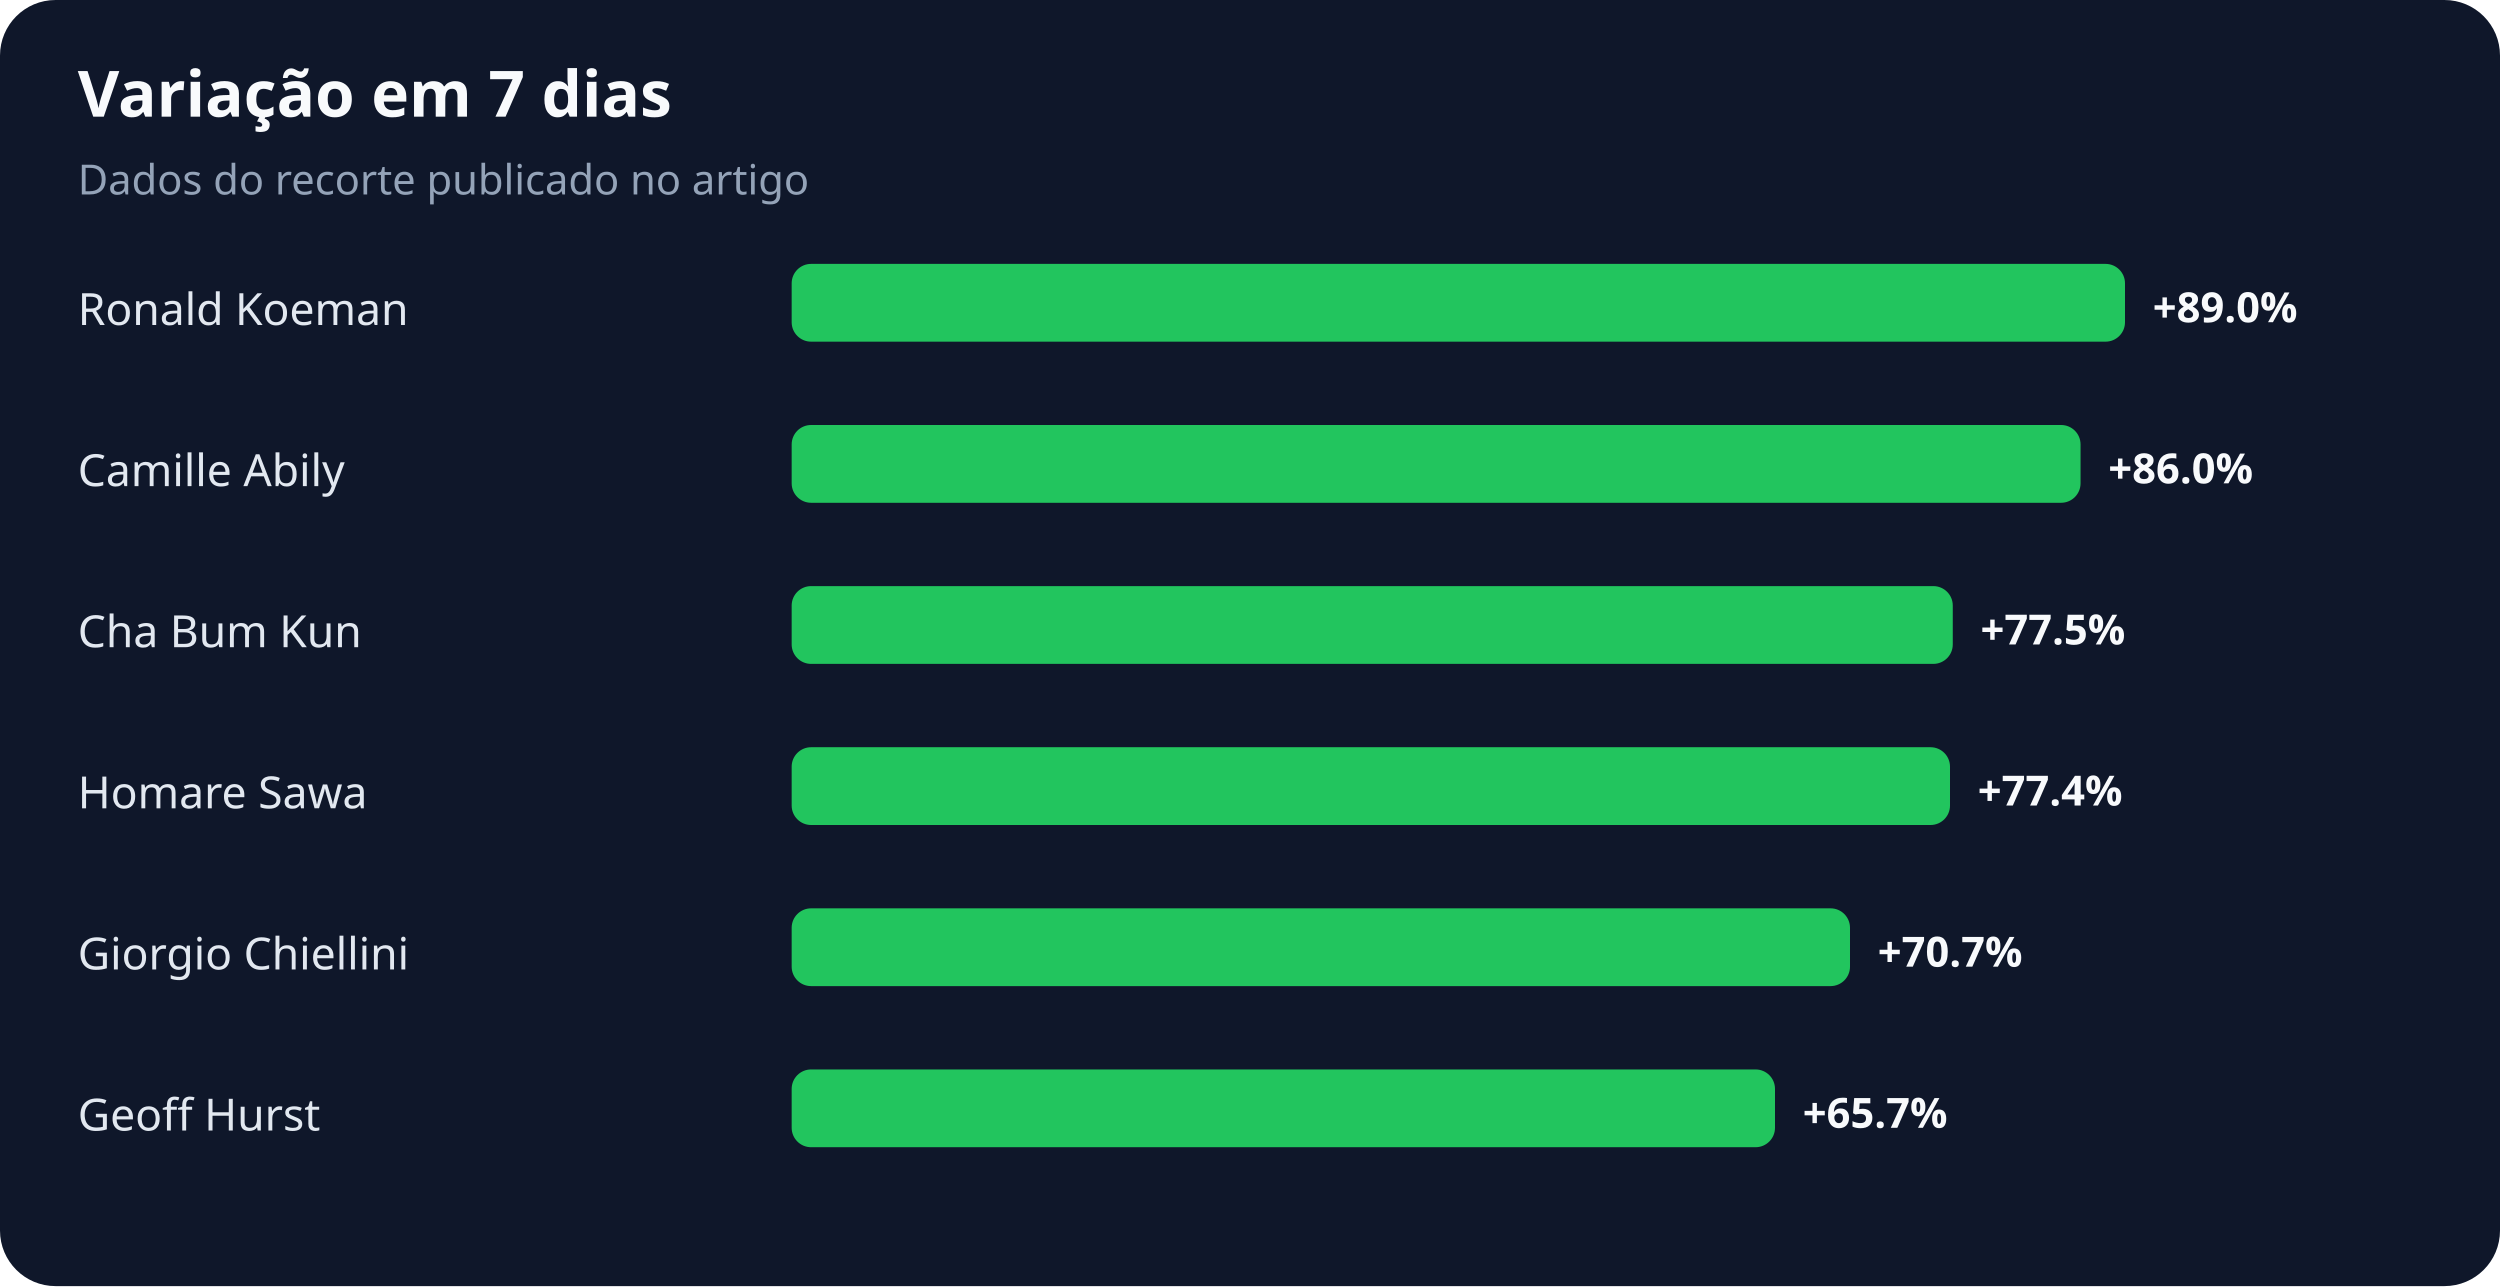
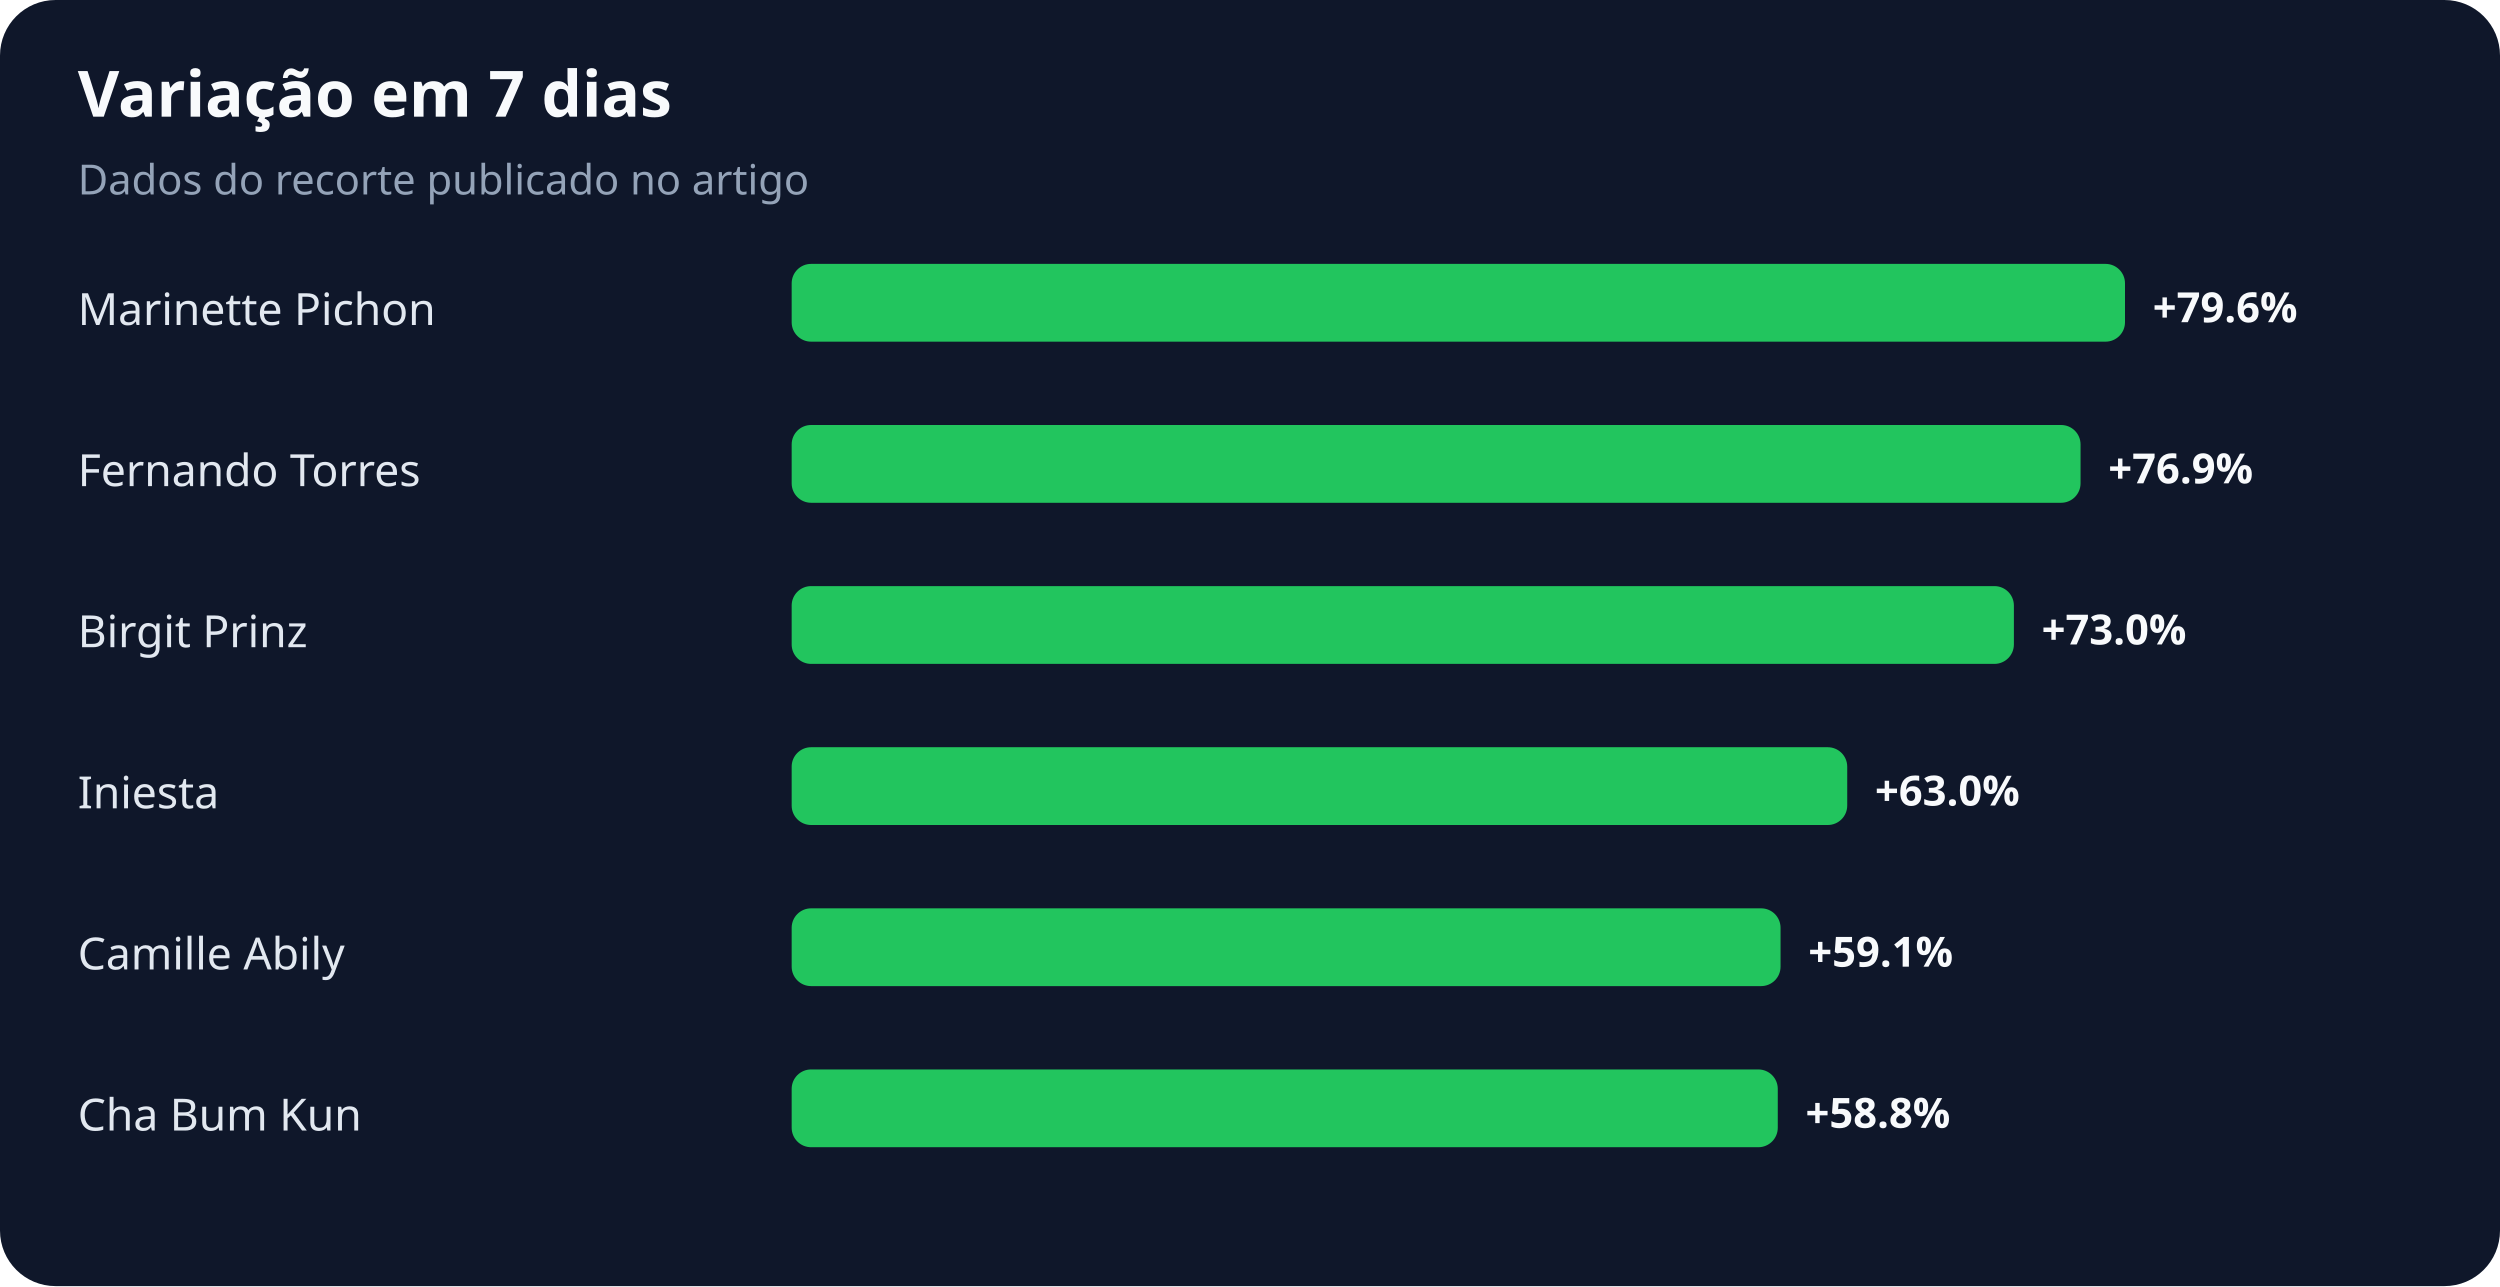
<svg xmlns="http://www.w3.org/2000/svg" width="900" height="463" viewBox="0 0 900 463" role="img" aria-labelledby="title desc">
  <rect width="100%" height="100%" rx="20" fill="#0f172a" />
  <text x="28" y="42" fill="#f8fafc" font-family="system-ui,sans-serif" font-size="23" font-weight="700">Variação em 7 dias</text>
  <text x="28" y="70" fill="#94a3b8" font-family="system-ui,sans-serif" font-size="15">Dados do recorte publicado no artigo</text>
-   <text x="28" y="117" fill="#e2e8f0" font-family="system-ui,sans-serif" font-size="16">Ronald Koeman</text>
+   <text x="28" y="117" fill="#e2e8f0" font-family="system-ui,sans-serif" font-size="16">Marinette Pichon</text>
  <rect x="285" y="95" width="480" height="28" rx="7" fill="#22c55e" />
-   <text x="775" y="116" fill="#f8fafc" font-family="system-ui,sans-serif" font-size="15" font-weight="700">+89.0%</text>
-   <text x="28" y="175" fill="#e2e8f0" font-family="system-ui,sans-serif" font-size="16">Camille Abily</text>
+   <text x="775" y="116" fill="#f8fafc" font-family="system-ui,sans-serif" font-size="15" font-weight="700">+79.6%</text>
+   <text x="28" y="175" fill="#e2e8f0" font-family="system-ui,sans-serif" font-size="16">Fernando Torres</text>
  <rect x="285" y="153" width="464" height="28" rx="7" fill="#22c55e" />
-   <text x="759" y="174" fill="#f8fafc" font-family="system-ui,sans-serif" font-size="15" font-weight="700">+86.0%</text>
-   <text x="28" y="233" fill="#e2e8f0" font-family="system-ui,sans-serif" font-size="16">Cha Bum Kun</text>
-   <rect x="285" y="211" width="418" height="28" rx="7" fill="#22c55e" />
-   <text x="713" y="232" fill="#f8fafc" font-family="system-ui,sans-serif" font-size="15" font-weight="700">+77.5%</text>
-   <text x="28" y="291" fill="#e2e8f0" font-family="system-ui,sans-serif" font-size="16">Homare Sawa</text>
-   <rect x="285" y="269" width="417" height="28" rx="7" fill="#22c55e" />
-   <text x="712" y="290" fill="#f8fafc" font-family="system-ui,sans-serif" font-size="15" font-weight="700">+77.4%</text>
-   <text x="28" y="349" fill="#e2e8f0" font-family="system-ui,sans-serif" font-size="16">Giorgio Chiellini</text>
-   <rect x="285" y="327" width="381" height="28" rx="7" fill="#22c55e" />
-   <text x="676" y="348" fill="#f8fafc" font-family="system-ui,sans-serif" font-size="15" font-weight="700">+70.7%</text>
-   <text x="28" y="407" fill="#e2e8f0" font-family="system-ui,sans-serif" font-size="16">Geoff Hurst</text>
-   <rect x="285" y="385" width="354" height="28" rx="7" fill="#22c55e" />
-   <text x="649" y="406" fill="#f8fafc" font-family="system-ui,sans-serif" font-size="15" font-weight="700">+65.7%</text>
+   <text x="759" y="174" fill="#f8fafc" font-family="system-ui,sans-serif" font-size="15" font-weight="700">+76.9%</text>
+   <text x="28" y="233" fill="#e2e8f0" font-family="system-ui,sans-serif" font-size="16">Birgit Prinz</text>
+   <rect x="285" y="211" width="440" height="28" rx="7" fill="#22c55e" />
+   <text x="735" y="232" fill="#f8fafc" font-family="system-ui,sans-serif" font-size="15" font-weight="700">+73.0%</text>
+   <text x="28" y="291" fill="#e2e8f0" font-family="system-ui,sans-serif" font-size="16">Iniesta</text>
+   <rect x="285" y="269" width="380" height="28" rx="7" fill="#22c55e" />
+   <text x="675" y="290" fill="#f8fafc" font-family="system-ui,sans-serif" font-size="15" font-weight="700">+63.0%</text>
+   <text x="28" y="349" fill="#e2e8f0" font-family="system-ui,sans-serif" font-size="16">Camille Abily</text>
+   <rect x="285" y="327" width="356" height="28" rx="7" fill="#22c55e" />
+   <text x="651" y="348" fill="#f8fafc" font-family="system-ui,sans-serif" font-size="15" font-weight="700">+59.1%</text>
+   <text x="28" y="407" fill="#e2e8f0" font-family="system-ui,sans-serif" font-size="16">Cha Bum Kun</text>
+   <rect x="285" y="385" width="355" height="28" rx="7" fill="#22c55e" />
+   <text x="650" y="406" fill="#f8fafc" font-family="system-ui,sans-serif" font-size="15" font-weight="700">+58.8%</text>
</svg>
